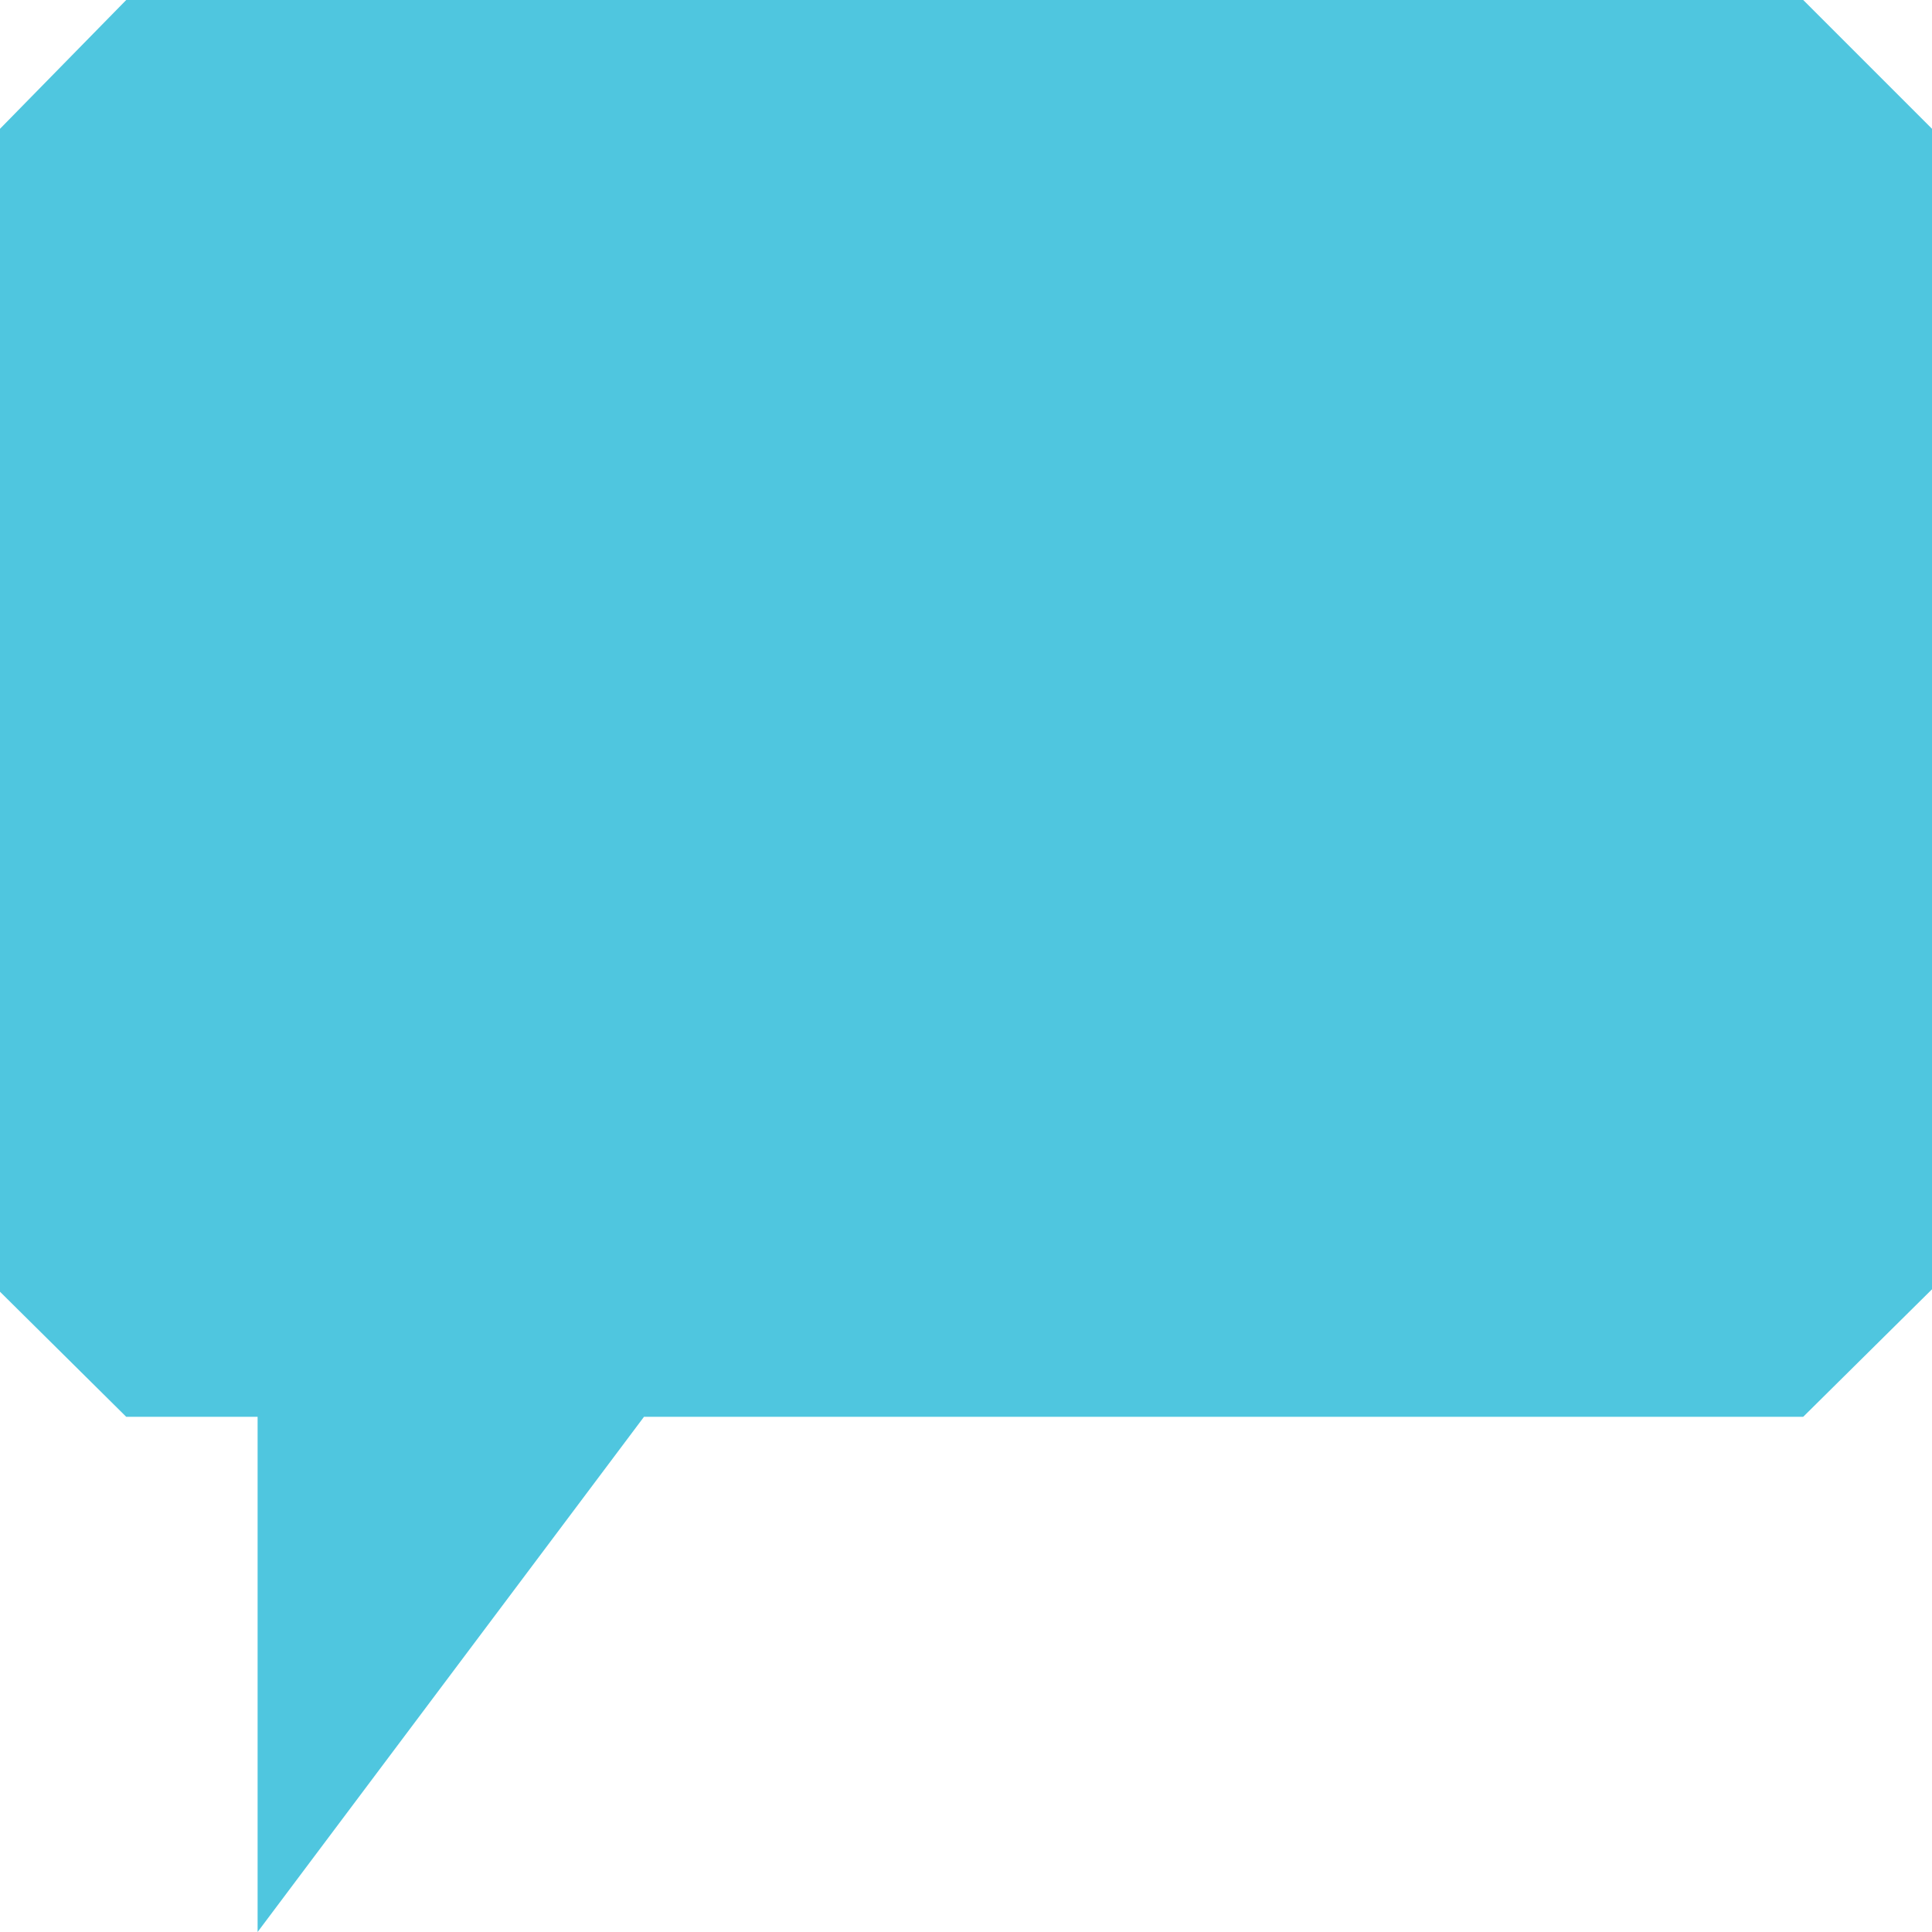
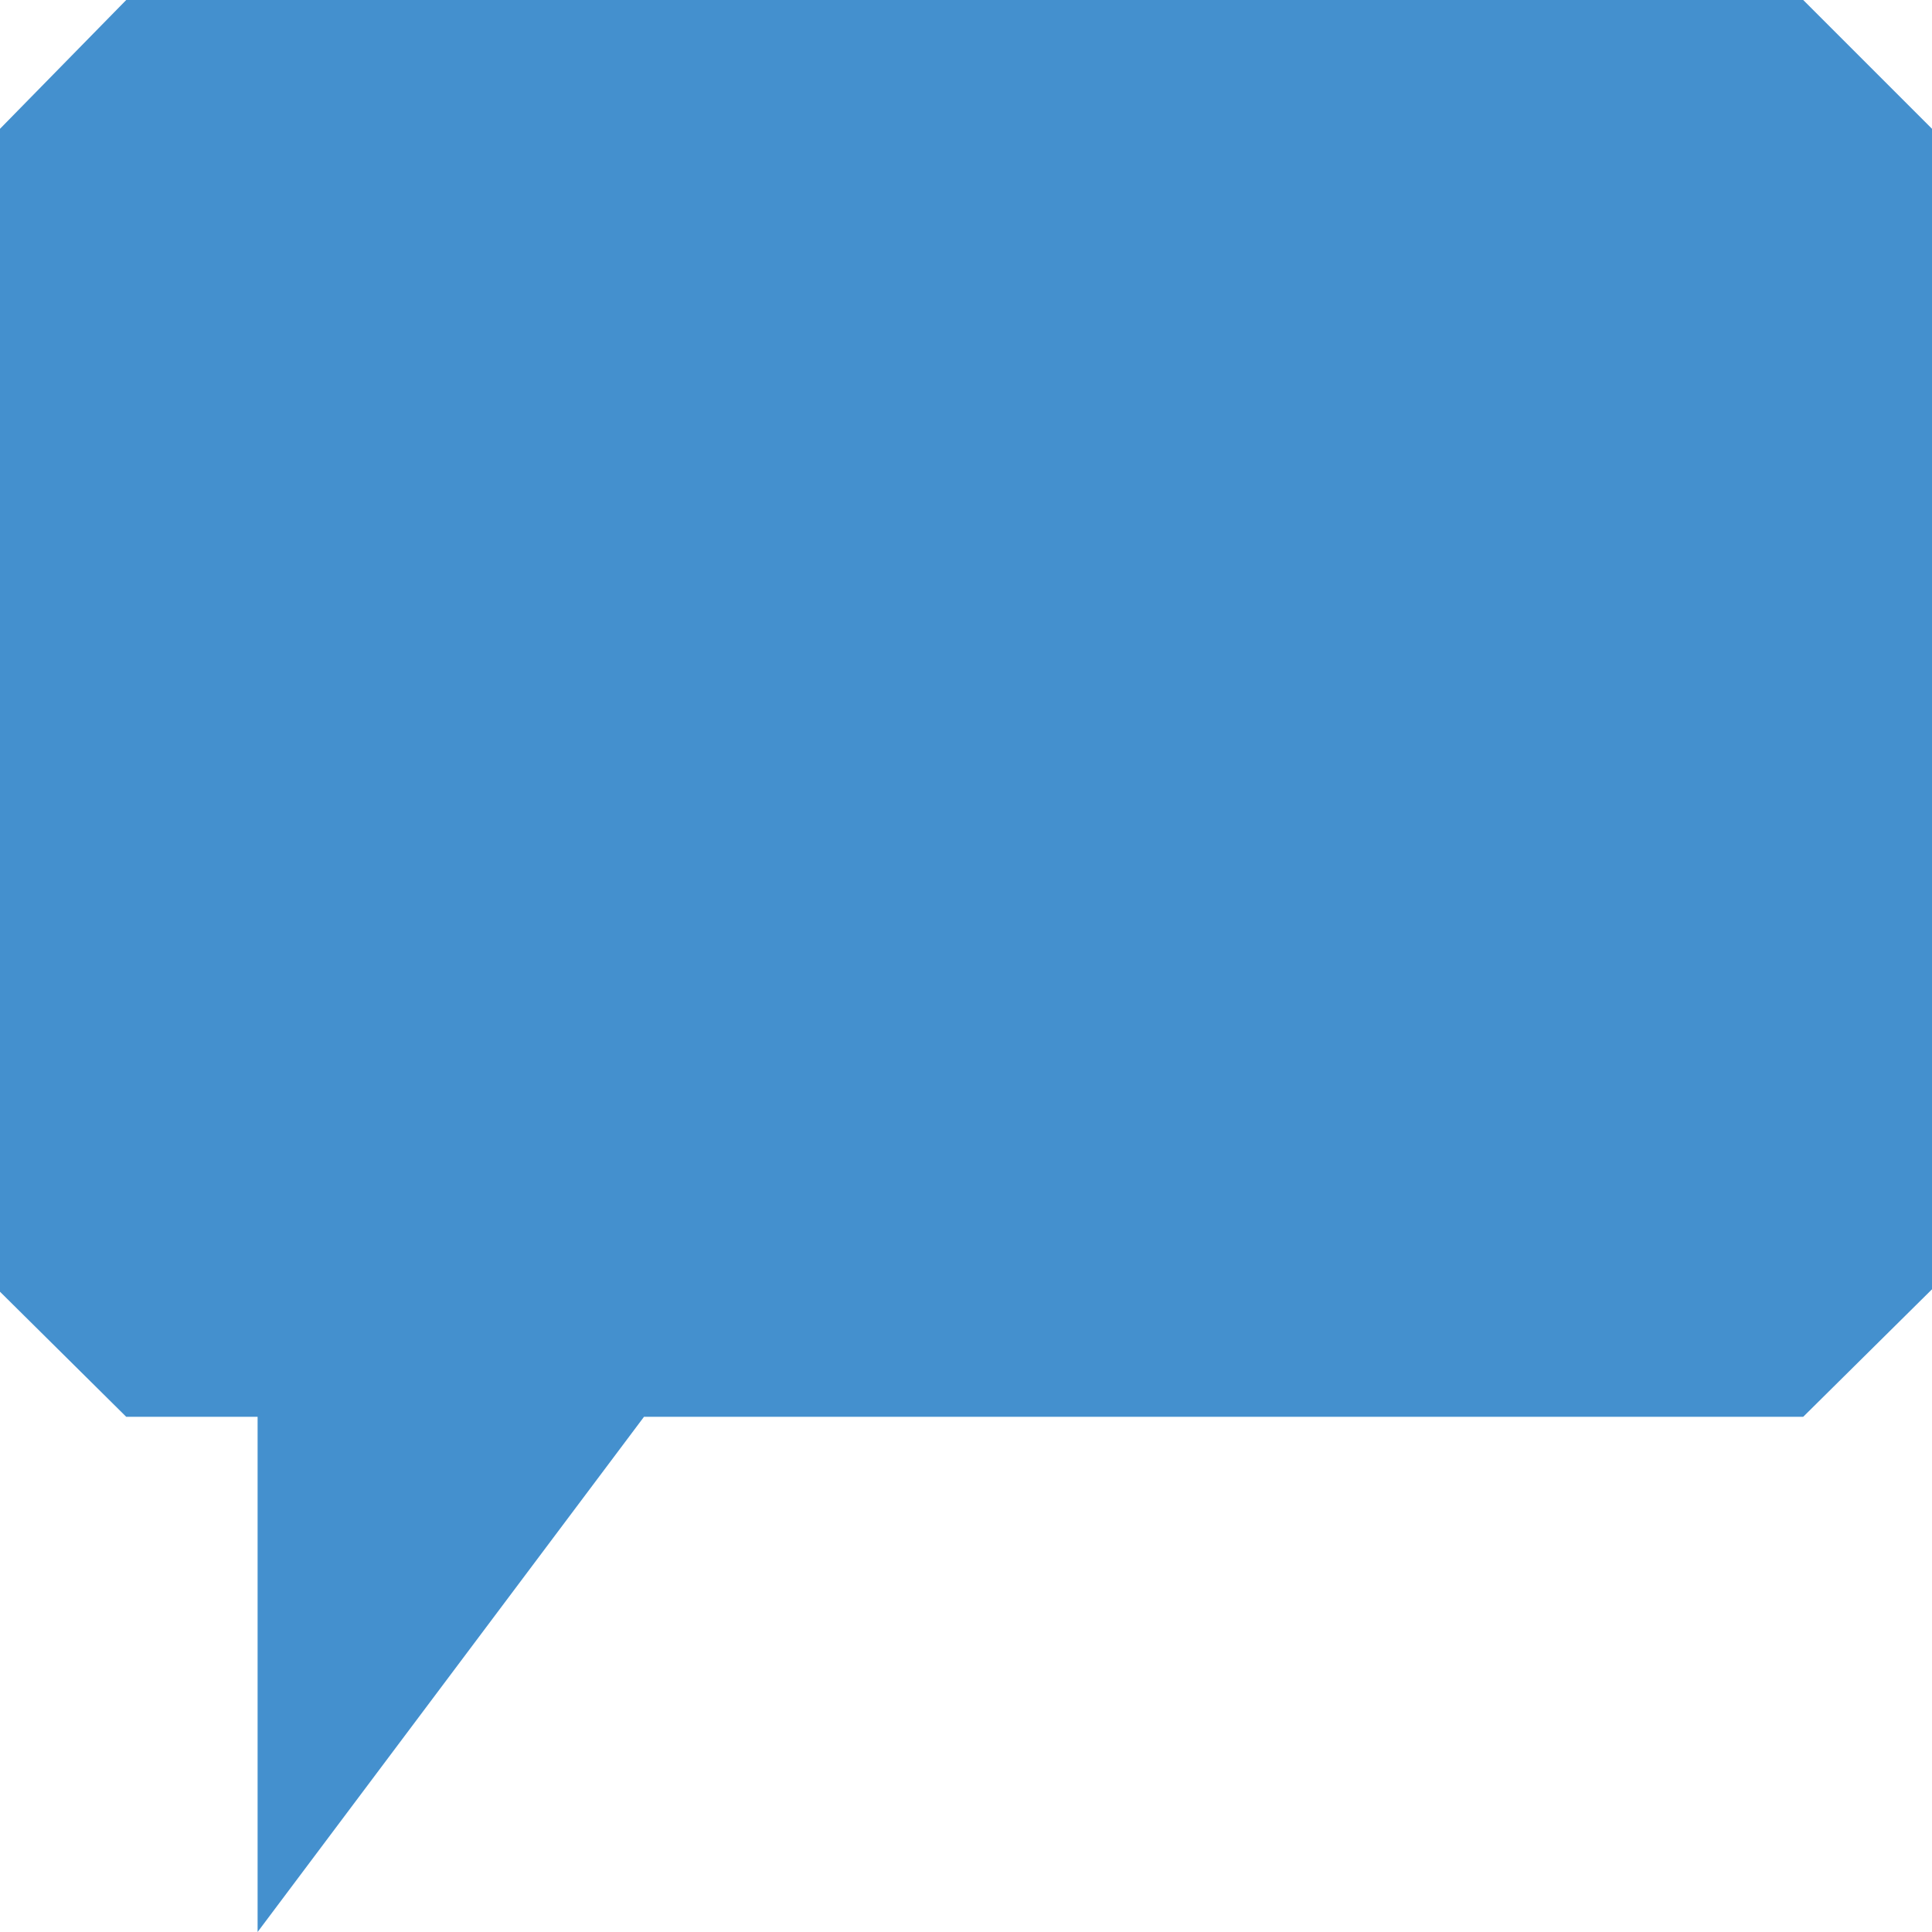
<svg xmlns="http://www.w3.org/2000/svg" width="15" height="15">
-   <polygon fill="#4FC6DF" points="14,0 0.98,0 0,1 0,10.029 0.98,11 2,11 2,14 2,15 5,11 14,11 15,10.01 15,1" />
+   <polygon fill="#4490CE" points="14,0 0.98,0 0,1 0,10.029 0.98,11 2,11 2,14 2,15 5,11 14,11 15,10.01 15,1" />
</svg>
